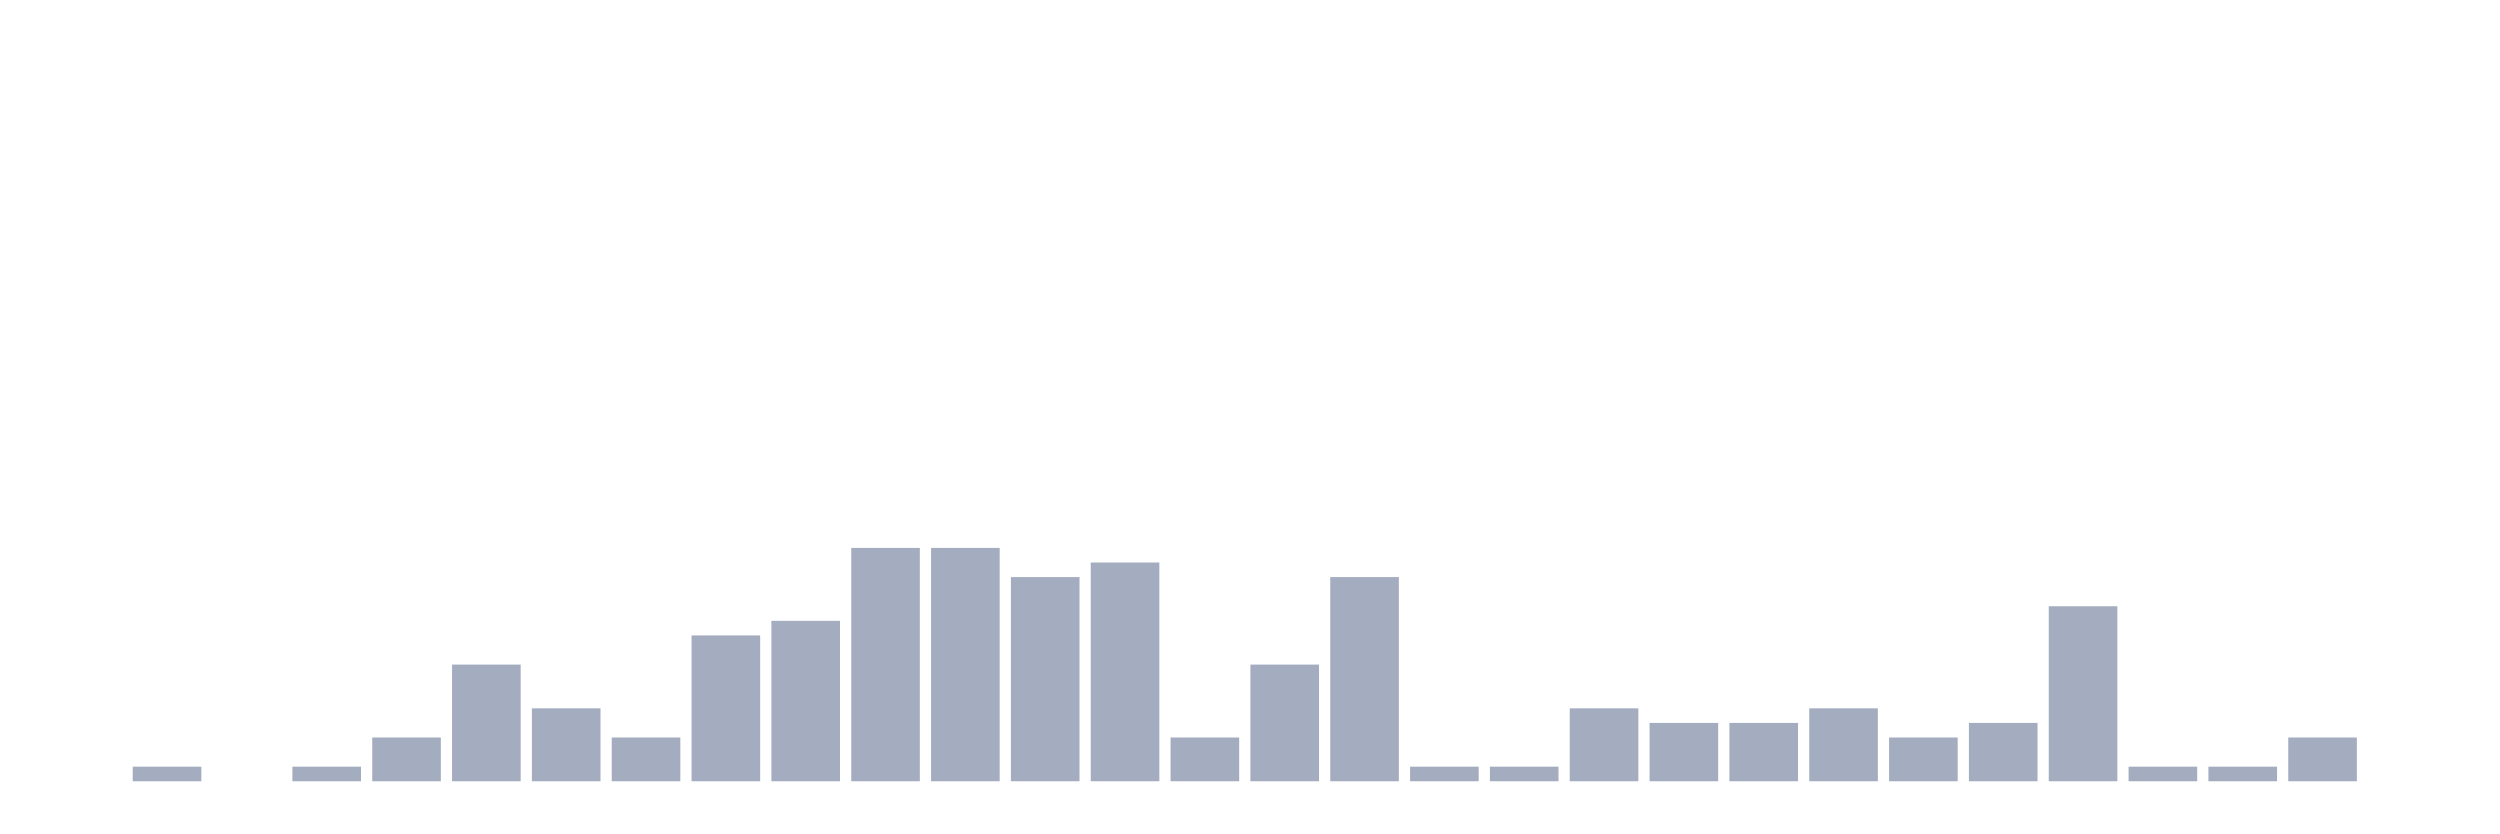
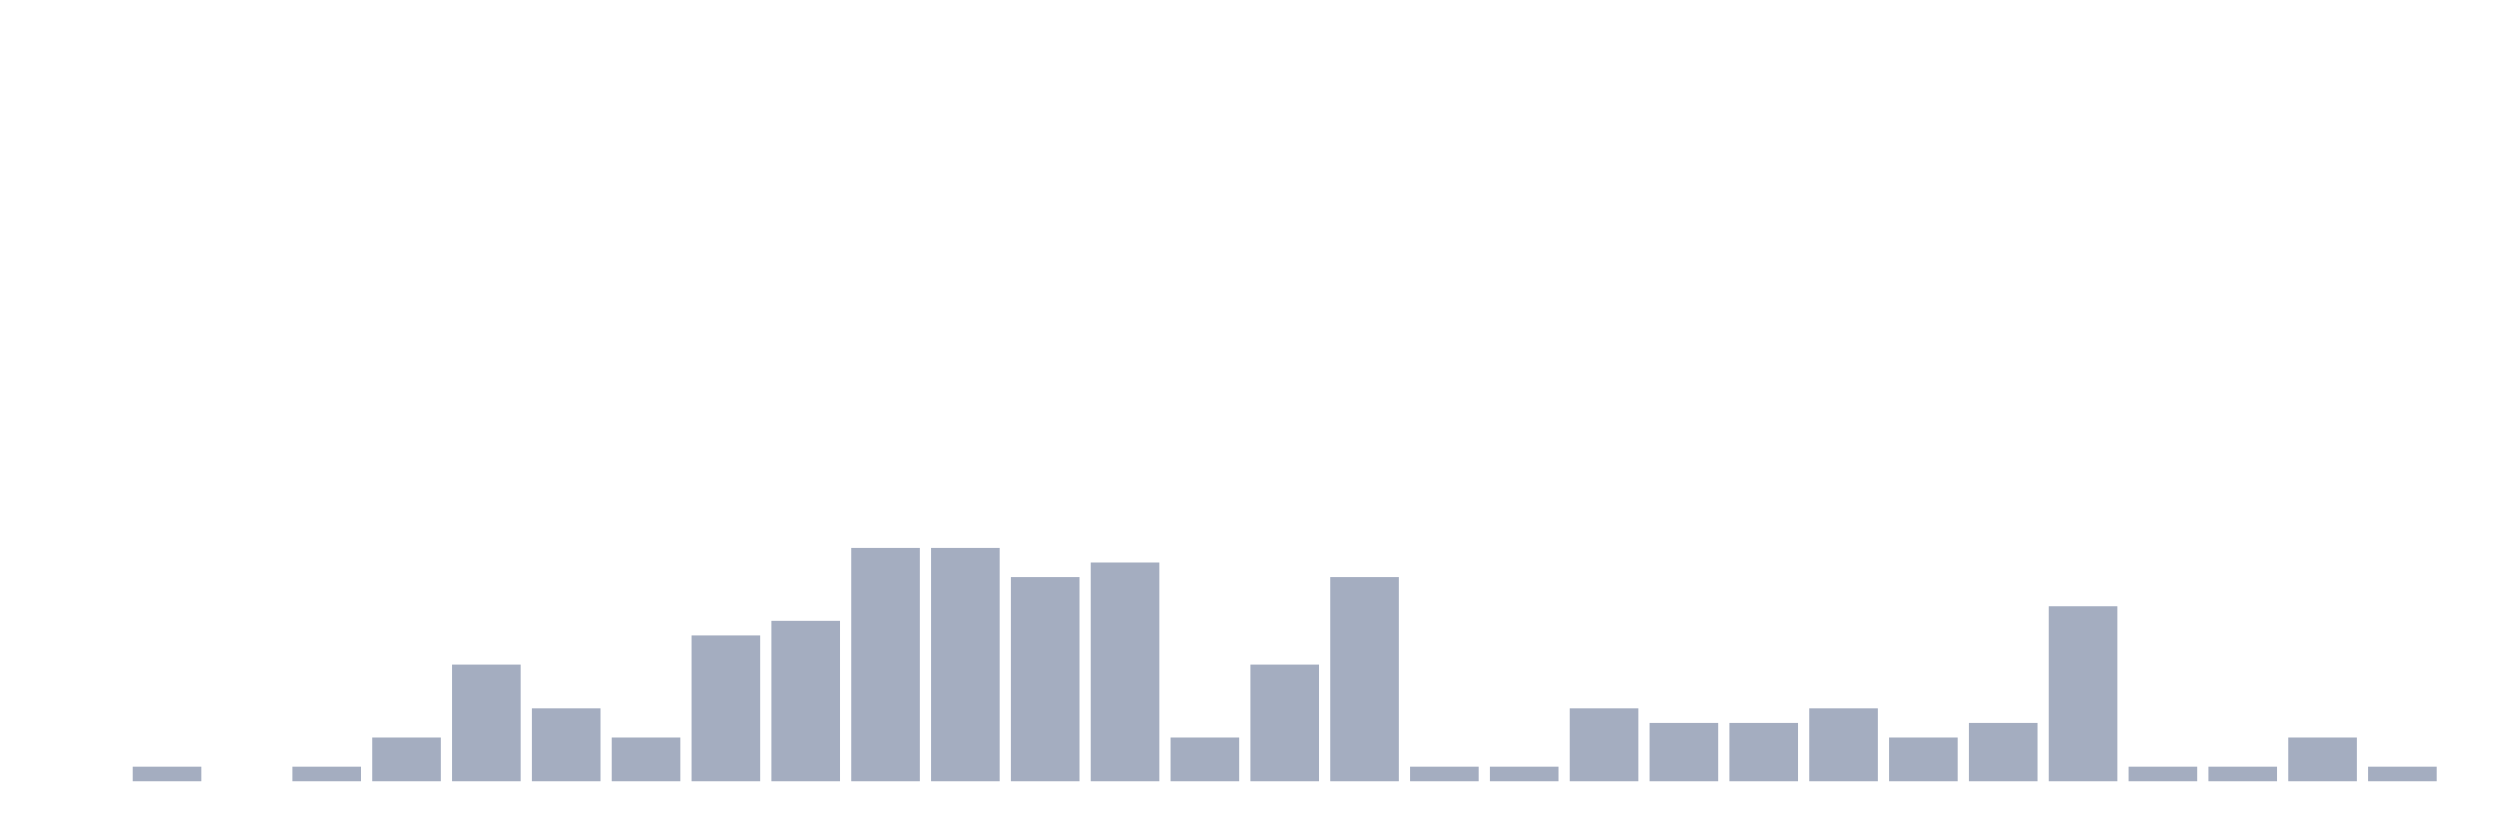
<svg xmlns="http://www.w3.org/2000/svg" viewBox="0 0 480 160">
  <g transform="translate(10,10)">
    <rect class="bar" x="0.153" width="13.175" y="140" height="0" fill="rgb(164,173,192)" />
    <rect class="bar" x="15.482" width="13.175" y="137.2" height="2.8" fill="rgb(164,173,192)" />
    <rect class="bar" x="30.81" width="13.175" y="140" height="0" fill="rgb(164,173,192)" />
    <rect class="bar" x="46.138" width="13.175" y="137.2" height="2.8" fill="rgb(164,173,192)" />
    <rect class="bar" x="61.466" width="13.175" y="131.6" height="8.4" fill="rgb(164,173,192)" />
    <rect class="bar" x="76.794" width="13.175" y="117.6" height="22.4" fill="rgb(164,173,192)" />
    <rect class="bar" x="92.123" width="13.175" y="126" height="14" fill="rgb(164,173,192)" />
    <rect class="bar" x="107.451" width="13.175" y="131.6" height="8.4" fill="rgb(164,173,192)" />
    <rect class="bar" x="122.779" width="13.175" y="112" height="28" fill="rgb(164,173,192)" />
    <rect class="bar" x="138.107" width="13.175" y="109.2" height="30.8" fill="rgb(164,173,192)" />
    <rect class="bar" x="153.436" width="13.175" y="95.2" height="44.8" fill="rgb(164,173,192)" />
    <rect class="bar" x="168.764" width="13.175" y="95.2" height="44.8" fill="rgb(164,173,192)" />
    <rect class="bar" x="184.092" width="13.175" y="100.8" height="39.2" fill="rgb(164,173,192)" />
    <rect class="bar" x="199.42" width="13.175" y="98" height="42" fill="rgb(164,173,192)" />
    <rect class="bar" x="214.748" width="13.175" y="131.6" height="8.4" fill="rgb(164,173,192)" />
    <rect class="bar" x="230.077" width="13.175" y="117.6" height="22.4" fill="rgb(164,173,192)" />
    <rect class="bar" x="245.405" width="13.175" y="100.8" height="39.2" fill="rgb(164,173,192)" />
    <rect class="bar" x="260.733" width="13.175" y="137.2" height="2.8" fill="rgb(164,173,192)" />
    <rect class="bar" x="276.061" width="13.175" y="137.2" height="2.8" fill="rgb(164,173,192)" />
    <rect class="bar" x="291.39" width="13.175" y="126" height="14" fill="rgb(164,173,192)" />
    <rect class="bar" x="306.718" width="13.175" y="128.8" height="11.2" fill="rgb(164,173,192)" />
    <rect class="bar" x="322.046" width="13.175" y="128.8" height="11.2" fill="rgb(164,173,192)" />
    <rect class="bar" x="337.374" width="13.175" y="126" height="14" fill="rgb(164,173,192)" />
    <rect class="bar" x="352.702" width="13.175" y="131.6" height="8.4" fill="rgb(164,173,192)" />
    <rect class="bar" x="368.031" width="13.175" y="128.8" height="11.2" fill="rgb(164,173,192)" />
    <rect class="bar" x="383.359" width="13.175" y="106.4" height="33.6" fill="rgb(164,173,192)" />
    <rect class="bar" x="398.687" width="13.175" y="137.2" height="2.8" fill="rgb(164,173,192)" />
    <rect class="bar" x="414.015" width="13.175" y="137.2" height="2.8" fill="rgb(164,173,192)" />
    <rect class="bar" x="429.344" width="13.175" y="131.6" height="8.4" fill="rgb(164,173,192)" />
-     <rect class="bar" x="444.672" width="13.175" y="140" height="0" fill="rgb(164,173,192)" />
+     <rect class="bar" x="444.672" width="13.175" y="137.2" height="2.8" fill="rgb(164,173,192)" />
  </g>
</svg>
